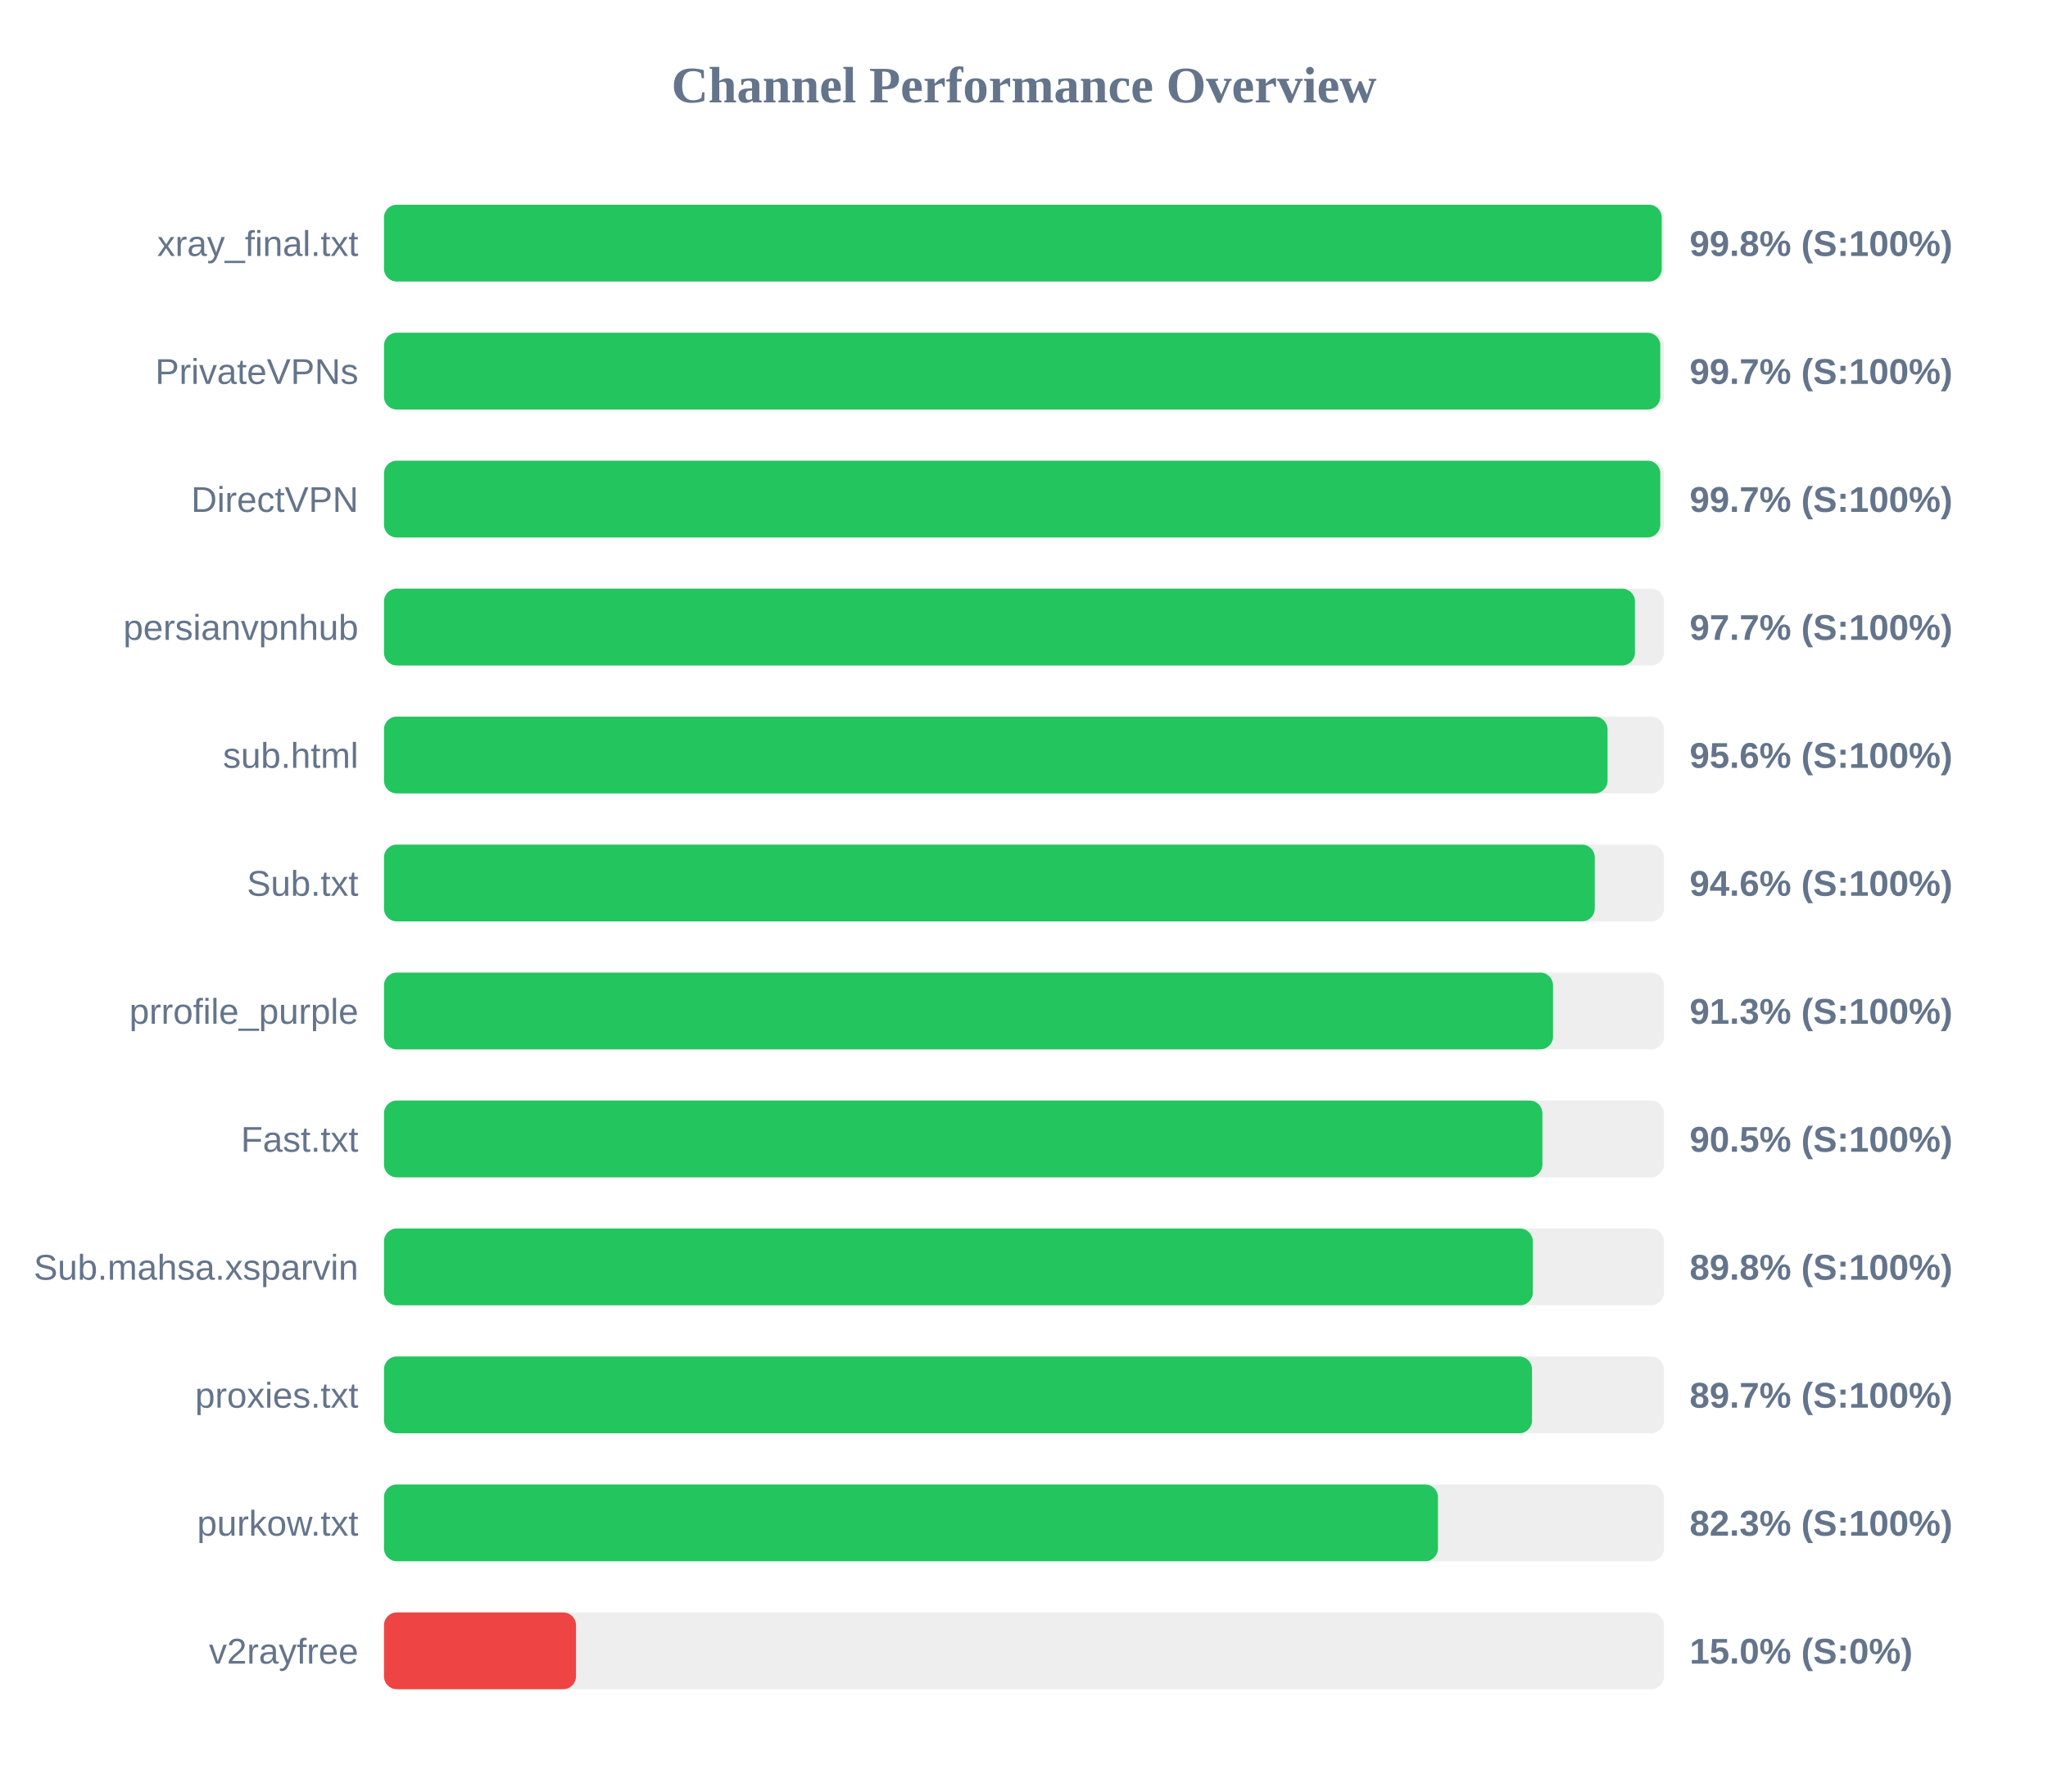
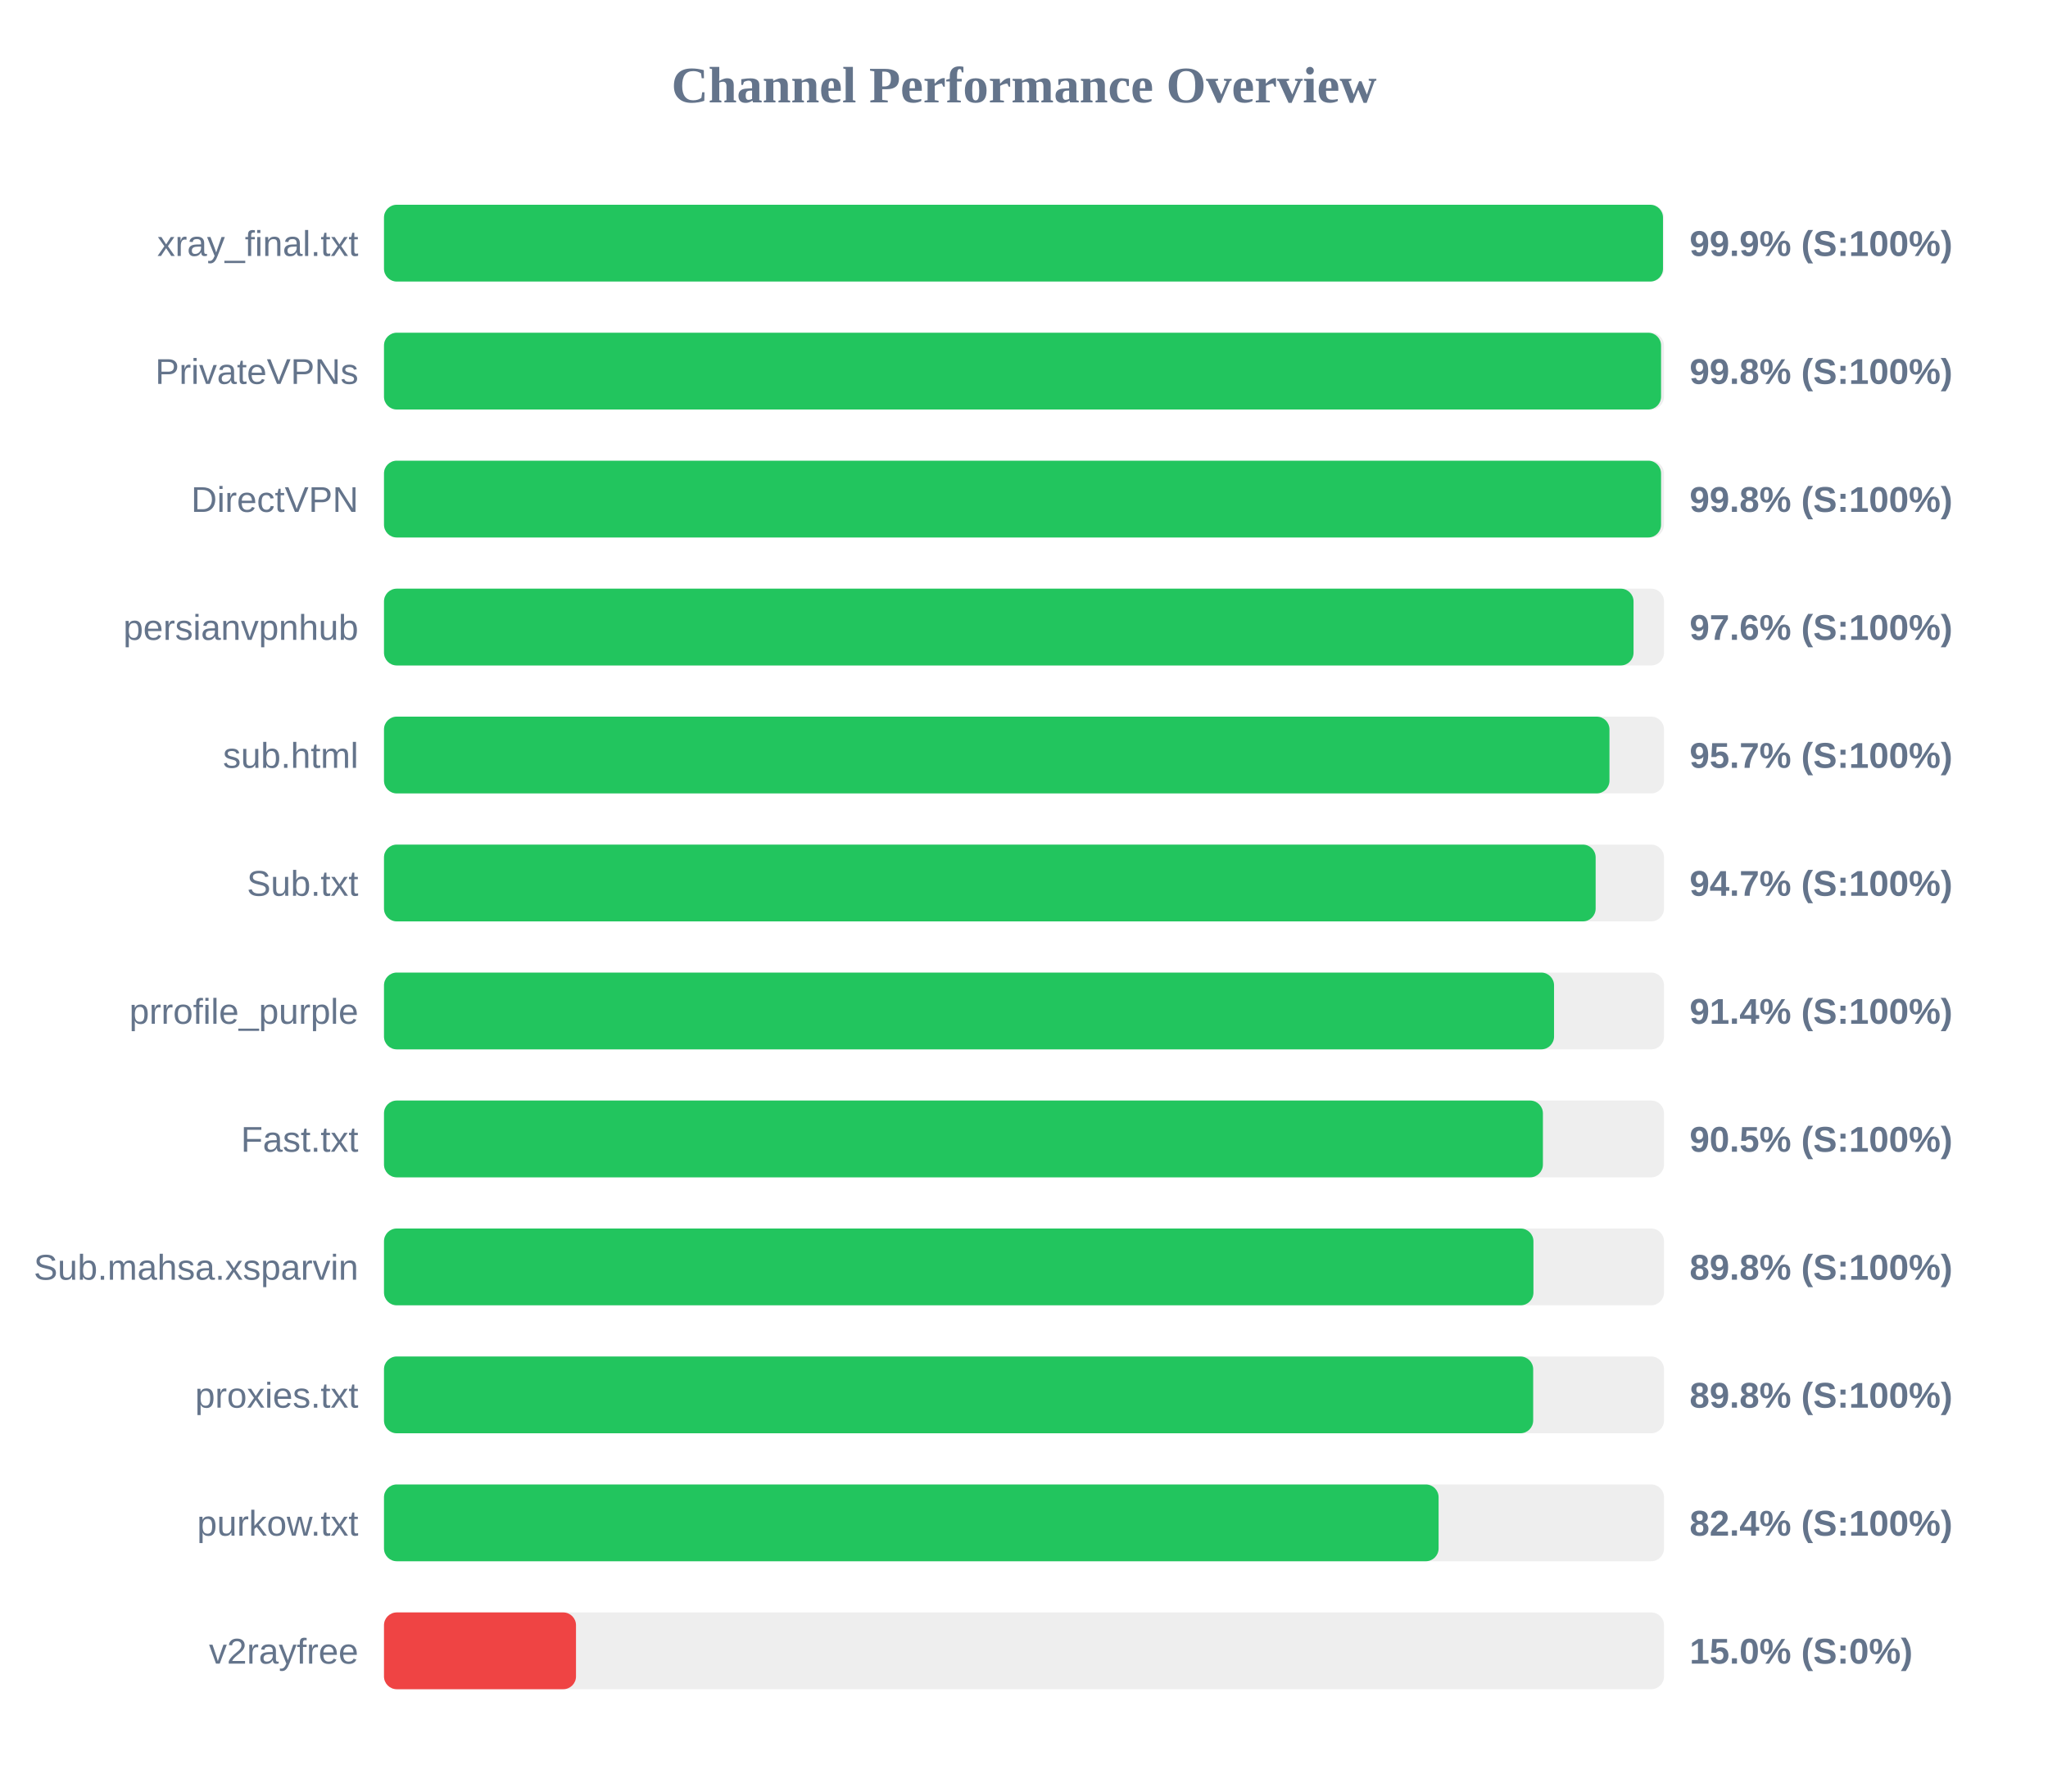
<svg xmlns="http://www.w3.org/2000/svg" width="800" height="700" version="1.1">
  <style>
        .row { font: 14px Arial; fill: #64748b; }
        .score { font: bold 14px Arial; fill: #64748b; }
    </style>
  <text x="400" y="40" text-anchor="middle" font-size="20px" font-weight="bold" fill="#64748b">Channel Performance Overview</text>
  <rect x="150" y="80" width="500" height="30" fill="#eee" rx="5" />
-   <rect x="150" y="80" width="499.1" height="30" fill="#22c55e" rx="5" />
+   <rect x="150" y="80" width="499.6" height="30" fill="#22c55e" rx="5" />
  <text x="140" y="100" text-anchor="end" class="row">xray_final.txt</text>
-   <text x="660" y="100" text-anchor="start" class="score">99.8% (S:100%)</text>
+   <text x="660" y="100" text-anchor="start" class="score">99.9% (S:100%)</text>
  <rect x="150" y="130" width="500" height="30" fill="#eee" rx="5" />
-   <rect x="150" y="130" width="498.55" height="30" fill="#22c55e" rx="5" />
+   <rect x="150" y="130" width="498.85" height="30" fill="#22c55e" rx="5" />
  <text x="140" y="150" text-anchor="end" class="row">PrivateVPNs</text>
-   <text x="660" y="150" text-anchor="start" class="score">99.7% (S:100%)</text>
+   <text x="660" y="150" text-anchor="start" class="score">99.8% (S:100%)</text>
  <rect x="150" y="180" width="500" height="30" fill="#eee" rx="5" />
-   <rect x="150" y="180" width="498.55" height="30" fill="#22c55e" rx="5" />
+   <rect x="150" y="180" width="498.85" height="30" fill="#22c55e" rx="5" />
  <text x="140" y="200" text-anchor="end" class="row">DirectVPN</text>
-   <text x="660" y="200" text-anchor="start" class="score">99.7% (S:100%)</text>
+   <text x="660" y="200" text-anchor="start" class="score">99.8% (S:100%)</text>
  <rect x="150" y="230" width="500" height="30" fill="#eee" rx="5" />
-   <rect x="150" y="230" width="488.65" height="30" fill="#22c55e" rx="5" />
+   <rect x="150" y="230" width="488.1" height="30" fill="#22c55e" rx="5" />
  <text x="140" y="250" text-anchor="end" class="row">persianvpnhub</text>
-   <text x="660" y="250" text-anchor="start" class="score">97.7% (S:100%)</text>
+   <text x="660" y="250" text-anchor="start" class="score">97.6% (S:100%)</text>
  <rect x="150" y="280" width="500" height="30" fill="#eee" rx="5" />
-   <rect x="150" y="280" width="477.95" height="30" fill="#22c55e" rx="5" />
+   <rect x="150" y="280" width="478.7" height="30" fill="#22c55e" rx="5" />
  <text x="140" y="300" text-anchor="end" class="row">sub.html</text>
-   <text x="660" y="300" text-anchor="start" class="score">95.6% (S:100%)</text>
+   <text x="660" y="300" text-anchor="start" class="score">95.7% (S:100%)</text>
  <rect x="150" y="330" width="500" height="30" fill="#eee" rx="5" />
-   <rect x="150" y="330" width="472.95" height="30" fill="#22c55e" rx="5" />
+   <rect x="150" y="330" width="473.3" height="30" fill="#22c55e" rx="5" />
  <text x="140" y="350" text-anchor="end" class="row">Sub.txt</text>
-   <text x="660" y="350" text-anchor="start" class="score">94.6% (S:100%)</text>
+   <text x="660" y="350" text-anchor="start" class="score">94.7% (S:100%)</text>
  <rect x="150" y="380" width="500" height="30" fill="#eee" rx="5" />
-   <rect x="150" y="380" width="456.65" height="30" fill="#22c55e" rx="5" />
+   <rect x="150" y="380" width="457.05" height="30" fill="#22c55e" rx="5" />
  <text x="140" y="400" text-anchor="end" class="row">prrofile_purple</text>
-   <text x="660" y="400" text-anchor="start" class="score">91.3% (S:100%)</text>
+   <text x="660" y="400" text-anchor="start" class="score">91.4% (S:100%)</text>
  <rect x="150" y="430" width="500" height="30" fill="#eee" rx="5" />
-   <rect x="150" y="430" width="452.5" height="30" fill="#22c55e" rx="5" />
+   <rect x="150" y="430" width="452.7" height="30" fill="#22c55e" rx="5" />
  <text x="140" y="450" text-anchor="end" class="row">Fast.txt</text>
  <text x="660" y="450" text-anchor="start" class="score">90.5% (S:100%)</text>
  <rect x="150" y="480" width="500" height="30" fill="#eee" rx="5" />
-   <rect x="150" y="480" width="448.75" height="30" fill="#22c55e" rx="5" />
+   <rect x="150" y="480" width="449.0" height="30" fill="#22c55e" rx="5" />
  <text x="140" y="500" text-anchor="end" class="row">Sub.mahsa.xsparvin</text>
  <text x="660" y="500" text-anchor="start" class="score">89.8% (S:100%)</text>
  <rect x="150" y="530" width="500" height="30" fill="#eee" rx="5" />
-   <rect x="150" y="530" width="448.45" height="30" fill="#22c55e" rx="5" />
+   <rect x="150" y="530" width="448.9" height="30" fill="#22c55e" rx="5" />
  <text x="140" y="550" text-anchor="end" class="row">proxies.txt</text>
-   <text x="660" y="550" text-anchor="start" class="score">89.7% (S:100%)</text>
+   <text x="660" y="550" text-anchor="start" class="score">89.8% (S:100%)</text>
  <rect x="150" y="580" width="500" height="30" fill="#eee" rx="5" />
-   <rect x="150" y="580" width="411.7" height="30" fill="#22c55e" rx="5" />
+   <rect x="150" y="580" width="411.95" height="30" fill="#22c55e" rx="5" />
  <text x="140" y="600" text-anchor="end" class="row">purkow.txt</text>
-   <text x="660" y="600" text-anchor="start" class="score">82.3% (S:100%)</text>
+   <text x="660" y="600" text-anchor="start" class="score">82.4% (S:100%)</text>
  <rect x="150" y="630" width="500" height="30" fill="#eee" rx="5" />
  <rect x="150" y="630" width="75.0" height="30" fill="#ef4444" rx="5" />
  <text x="140" y="650" text-anchor="end" class="row">v2rayfree</text>
  <text x="660" y="650" text-anchor="start" class="score">15.0% (S:0%)</text>
</svg>
